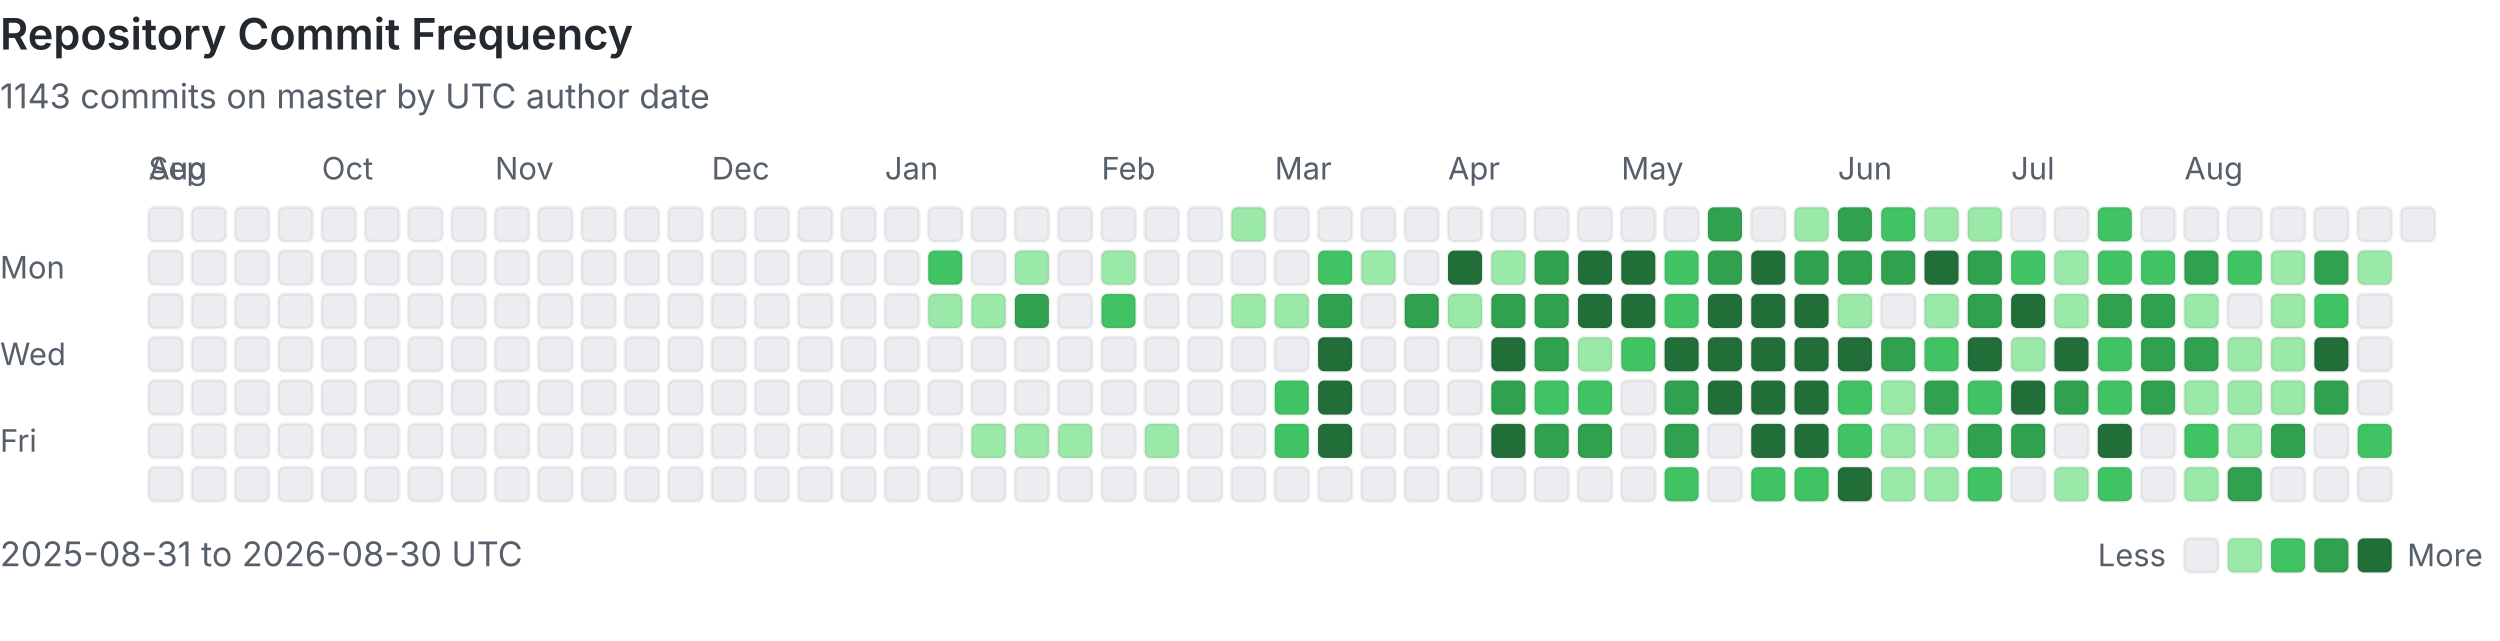
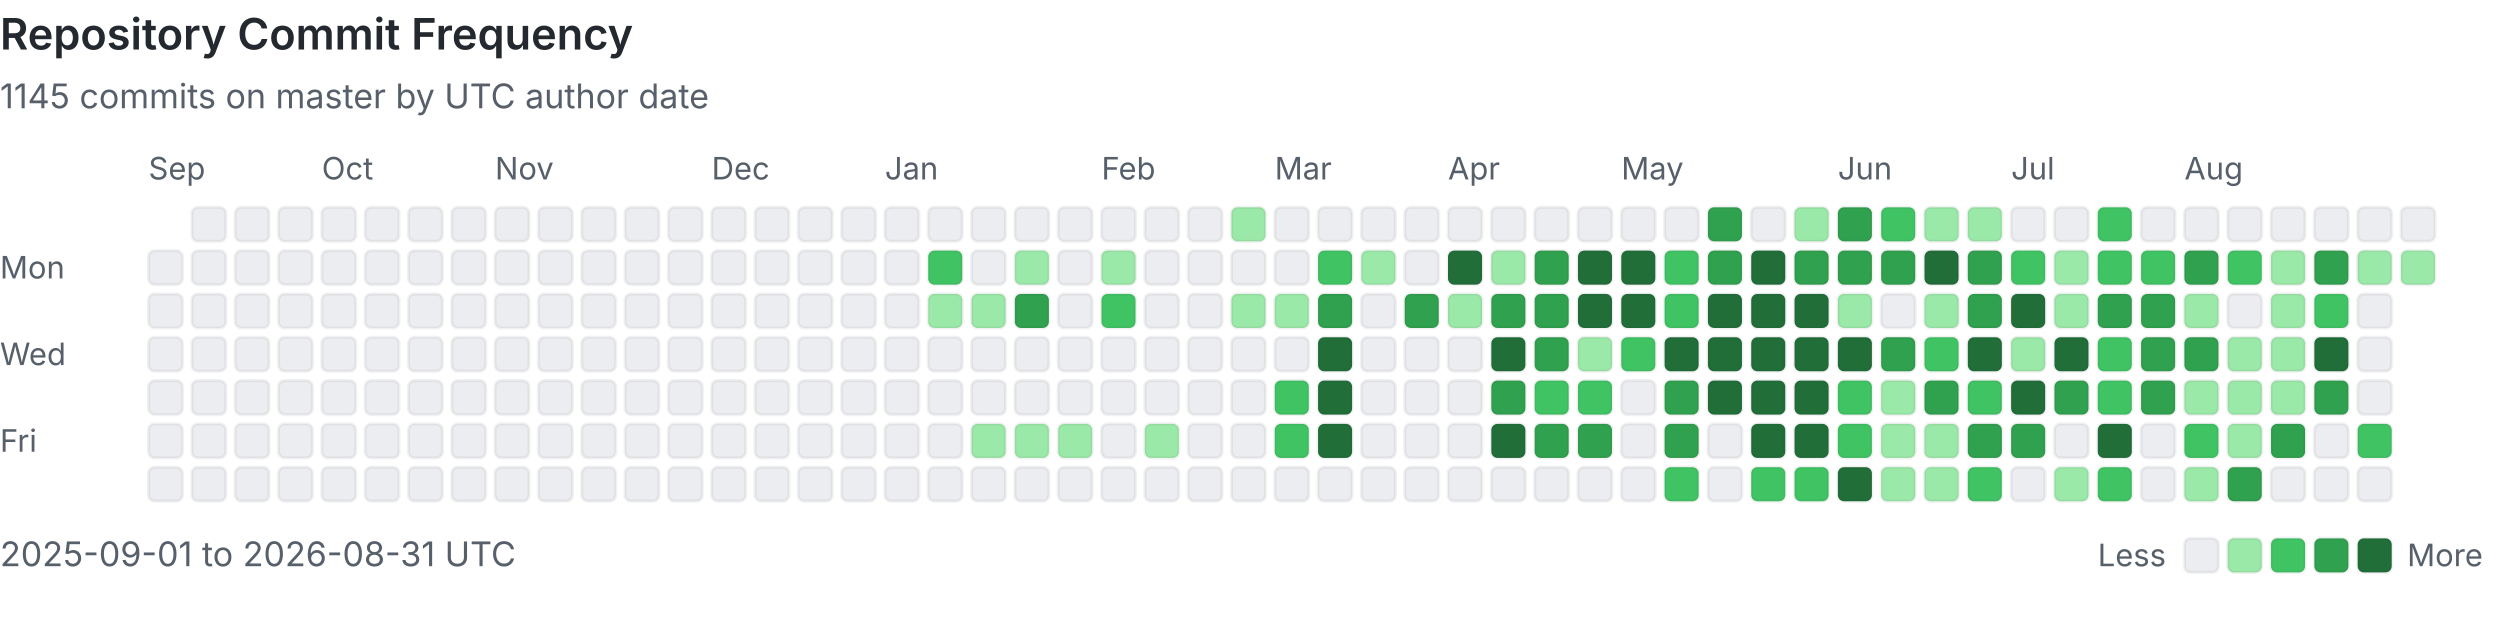
<svg xmlns="http://www.w3.org/2000/svg" viewBox="0 0 808 207" width="100%" role="img" aria-labelledby="heatmap-title heatmap-description" preserveAspectRatio="xMinYMin meet">
  <style>
      .heading { fill: #24292f; font: 600 14px -apple-system, BlinkMacSystemFont, 'Segoe UI', sans-serif; }
      .label { fill: #57606a; font: 10px -apple-system, BlinkMacSystemFont, 'Segoe UI', sans-serif; }
      .summary { fill: #57606a; font: 11px -apple-system, BlinkMacSystemFont, 'Segoe UI', sans-serif; }
      .day { shape-rendering: geometricPrecision; stroke: rgba(27, 31, 36, 0.06); stroke-width: 1px; }
      @media (prefers-color-scheme: dark) {
        .heading { fill: #e6edf3; }
        .label, .summary { fill: #8b949e; }
        .day { stroke: rgba(240, 246, 252, 0.08); }
        .level-0 { fill: #161b22 !important; }
      }
    </style>
  <text x="0" y="16" class="heading">Repository Commit Frequency</text>
-   <text x="0" y="35" class="summary">1143 commits on master by UTC author date</text>
+   <text x="0" y="35" class="summary">1145 commits on master by UTC author date</text>
  <text x="0" y="90" class="label">Mon</text>
  <text x="0" y="118" class="label">Wed</text>
  <text x="0" y="146" class="label">Fri</text>
-   <text x="48" y="58" class="label">Aug</text>
-   <rect x="48" y="67" width="11" height="11" rx="2" class="day level-0" fill="#ebedf0" data-date="2025-08-31" data-count="0">
-     </rect>
  <text x="48" y="58" class="label">Sep</text>
  <rect x="48" y="81" width="11" height="11" rx="2" class="day level-0" fill="#ebedf0" data-date="2025-09-01" data-count="0">
    </rect>
  <rect x="48" y="95" width="11" height="11" rx="2" class="day level-0" fill="#ebedf0" data-date="2025-09-02" data-count="0">
    </rect>
  <rect x="48" y="109" width="11" height="11" rx="2" class="day level-0" fill="#ebedf0" data-date="2025-09-03" data-count="0">
    </rect>
  <rect x="48" y="123" width="11" height="11" rx="2" class="day level-0" fill="#ebedf0" data-date="2025-09-04" data-count="0">
    </rect>
  <rect x="48" y="137" width="11" height="11" rx="2" class="day level-0" fill="#ebedf0" data-date="2025-09-05" data-count="0">
    </rect>
  <rect x="48" y="151" width="11" height="11" rx="2" class="day level-0" fill="#ebedf0" data-date="2025-09-06" data-count="0">
    </rect>
  <rect x="62" y="67" width="11" height="11" rx="2" class="day level-0" fill="#ebedf0" data-date="2025-09-07" data-count="0">
    </rect>
  <rect x="62" y="81" width="11" height="11" rx="2" class="day level-0" fill="#ebedf0" data-date="2025-09-08" data-count="0">
    </rect>
  <rect x="62" y="95" width="11" height="11" rx="2" class="day level-0" fill="#ebedf0" data-date="2025-09-09" data-count="0">
    </rect>
  <rect x="62" y="109" width="11" height="11" rx="2" class="day level-0" fill="#ebedf0" data-date="2025-09-10" data-count="0">
    </rect>
  <rect x="62" y="123" width="11" height="11" rx="2" class="day level-0" fill="#ebedf0" data-date="2025-09-11" data-count="0">
    </rect>
  <rect x="62" y="137" width="11" height="11" rx="2" class="day level-0" fill="#ebedf0" data-date="2025-09-12" data-count="0">
    </rect>
  <rect x="62" y="151" width="11" height="11" rx="2" class="day level-0" fill="#ebedf0" data-date="2025-09-13" data-count="0">
    </rect>
  <rect x="76" y="67" width="11" height="11" rx="2" class="day level-0" fill="#ebedf0" data-date="2025-09-14" data-count="0">
    </rect>
  <rect x="76" y="81" width="11" height="11" rx="2" class="day level-0" fill="#ebedf0" data-date="2025-09-15" data-count="0">
    </rect>
  <rect x="76" y="95" width="11" height="11" rx="2" class="day level-0" fill="#ebedf0" data-date="2025-09-16" data-count="0">
    </rect>
  <rect x="76" y="109" width="11" height="11" rx="2" class="day level-0" fill="#ebedf0" data-date="2025-09-17" data-count="0">
    </rect>
  <rect x="76" y="123" width="11" height="11" rx="2" class="day level-0" fill="#ebedf0" data-date="2025-09-18" data-count="0">
    </rect>
  <rect x="76" y="137" width="11" height="11" rx="2" class="day level-0" fill="#ebedf0" data-date="2025-09-19" data-count="0">
    </rect>
  <rect x="76" y="151" width="11" height="11" rx="2" class="day level-0" fill="#ebedf0" data-date="2025-09-20" data-count="0">
    </rect>
  <rect x="90" y="67" width="11" height="11" rx="2" class="day level-0" fill="#ebedf0" data-date="2025-09-21" data-count="0">
    </rect>
  <rect x="90" y="81" width="11" height="11" rx="2" class="day level-0" fill="#ebedf0" data-date="2025-09-22" data-count="0">
    </rect>
  <rect x="90" y="95" width="11" height="11" rx="2" class="day level-0" fill="#ebedf0" data-date="2025-09-23" data-count="0">
    </rect>
  <rect x="90" y="109" width="11" height="11" rx="2" class="day level-0" fill="#ebedf0" data-date="2025-09-24" data-count="0">
    </rect>
  <rect x="90" y="123" width="11" height="11" rx="2" class="day level-0" fill="#ebedf0" data-date="2025-09-25" data-count="0">
    </rect>
  <rect x="90" y="137" width="11" height="11" rx="2" class="day level-0" fill="#ebedf0" data-date="2025-09-26" data-count="0">
    </rect>
  <rect x="90" y="151" width="11" height="11" rx="2" class="day level-0" fill="#ebedf0" data-date="2025-09-27" data-count="0">
    </rect>
  <rect x="104" y="67" width="11" height="11" rx="2" class="day level-0" fill="#ebedf0" data-date="2025-09-28" data-count="0">
    </rect>
  <rect x="104" y="81" width="11" height="11" rx="2" class="day level-0" fill="#ebedf0" data-date="2025-09-29" data-count="0">
    </rect>
  <rect x="104" y="95" width="11" height="11" rx="2" class="day level-0" fill="#ebedf0" data-date="2025-09-30" data-count="0">
    </rect>
  <text x="104" y="58" class="label">Oct</text>
  <rect x="104" y="109" width="11" height="11" rx="2" class="day level-0" fill="#ebedf0" data-date="2025-10-01" data-count="0">
    </rect>
  <rect x="104" y="123" width="11" height="11" rx="2" class="day level-0" fill="#ebedf0" data-date="2025-10-02" data-count="0">
    </rect>
  <rect x="104" y="137" width="11" height="11" rx="2" class="day level-0" fill="#ebedf0" data-date="2025-10-03" data-count="0">
    </rect>
  <rect x="104" y="151" width="11" height="11" rx="2" class="day level-0" fill="#ebedf0" data-date="2025-10-04" data-count="0">
    </rect>
  <rect x="118" y="67" width="11" height="11" rx="2" class="day level-0" fill="#ebedf0" data-date="2025-10-05" data-count="0">
    </rect>
  <rect x="118" y="81" width="11" height="11" rx="2" class="day level-0" fill="#ebedf0" data-date="2025-10-06" data-count="0">
    </rect>
  <rect x="118" y="95" width="11" height="11" rx="2" class="day level-0" fill="#ebedf0" data-date="2025-10-07" data-count="0">
    </rect>
  <rect x="118" y="109" width="11" height="11" rx="2" class="day level-0" fill="#ebedf0" data-date="2025-10-08" data-count="0">
    </rect>
  <rect x="118" y="123" width="11" height="11" rx="2" class="day level-0" fill="#ebedf0" data-date="2025-10-09" data-count="0">
    </rect>
  <rect x="118" y="137" width="11" height="11" rx="2" class="day level-0" fill="#ebedf0" data-date="2025-10-10" data-count="0">
    </rect>
  <rect x="118" y="151" width="11" height="11" rx="2" class="day level-0" fill="#ebedf0" data-date="2025-10-11" data-count="0">
    </rect>
  <rect x="132" y="67" width="11" height="11" rx="2" class="day level-0" fill="#ebedf0" data-date="2025-10-12" data-count="0">
    </rect>
  <rect x="132" y="81" width="11" height="11" rx="2" class="day level-0" fill="#ebedf0" data-date="2025-10-13" data-count="0">
    </rect>
  <rect x="132" y="95" width="11" height="11" rx="2" class="day level-0" fill="#ebedf0" data-date="2025-10-14" data-count="0">
    </rect>
  <rect x="132" y="109" width="11" height="11" rx="2" class="day level-0" fill="#ebedf0" data-date="2025-10-15" data-count="0">
    </rect>
  <rect x="132" y="123" width="11" height="11" rx="2" class="day level-0" fill="#ebedf0" data-date="2025-10-16" data-count="0">
    </rect>
  <rect x="132" y="137" width="11" height="11" rx="2" class="day level-0" fill="#ebedf0" data-date="2025-10-17" data-count="0">
    </rect>
  <rect x="132" y="151" width="11" height="11" rx="2" class="day level-0" fill="#ebedf0" data-date="2025-10-18" data-count="0">
    </rect>
  <rect x="146" y="67" width="11" height="11" rx="2" class="day level-0" fill="#ebedf0" data-date="2025-10-19" data-count="0">
    </rect>
  <rect x="146" y="81" width="11" height="11" rx="2" class="day level-0" fill="#ebedf0" data-date="2025-10-20" data-count="0">
    </rect>
  <rect x="146" y="95" width="11" height="11" rx="2" class="day level-0" fill="#ebedf0" data-date="2025-10-21" data-count="0">
    </rect>
  <rect x="146" y="109" width="11" height="11" rx="2" class="day level-0" fill="#ebedf0" data-date="2025-10-22" data-count="0">
    </rect>
  <rect x="146" y="123" width="11" height="11" rx="2" class="day level-0" fill="#ebedf0" data-date="2025-10-23" data-count="0">
    </rect>
  <rect x="146" y="137" width="11" height="11" rx="2" class="day level-0" fill="#ebedf0" data-date="2025-10-24" data-count="0">
    </rect>
  <rect x="146" y="151" width="11" height="11" rx="2" class="day level-0" fill="#ebedf0" data-date="2025-10-25" data-count="0">
    </rect>
  <rect x="160" y="67" width="11" height="11" rx="2" class="day level-0" fill="#ebedf0" data-date="2025-10-26" data-count="0">
    </rect>
  <rect x="160" y="81" width="11" height="11" rx="2" class="day level-0" fill="#ebedf0" data-date="2025-10-27" data-count="0">
    </rect>
  <rect x="160" y="95" width="11" height="11" rx="2" class="day level-0" fill="#ebedf0" data-date="2025-10-28" data-count="0">
    </rect>
  <rect x="160" y="109" width="11" height="11" rx="2" class="day level-0" fill="#ebedf0" data-date="2025-10-29" data-count="0">
    </rect>
  <rect x="160" y="123" width="11" height="11" rx="2" class="day level-0" fill="#ebedf0" data-date="2025-10-30" data-count="0">
    </rect>
  <rect x="160" y="137" width="11" height="11" rx="2" class="day level-0" fill="#ebedf0" data-date="2025-10-31" data-count="0">
    </rect>
  <text x="160" y="58" class="label">Nov</text>
  <rect x="160" y="151" width="11" height="11" rx="2" class="day level-0" fill="#ebedf0" data-date="2025-11-01" data-count="0">
    </rect>
  <rect x="174" y="67" width="11" height="11" rx="2" class="day level-0" fill="#ebedf0" data-date="2025-11-02" data-count="0">
    </rect>
  <rect x="174" y="81" width="11" height="11" rx="2" class="day level-0" fill="#ebedf0" data-date="2025-11-03" data-count="0">
    </rect>
  <rect x="174" y="95" width="11" height="11" rx="2" class="day level-0" fill="#ebedf0" data-date="2025-11-04" data-count="0">
    </rect>
  <rect x="174" y="109" width="11" height="11" rx="2" class="day level-0" fill="#ebedf0" data-date="2025-11-05" data-count="0">
    </rect>
  <rect x="174" y="123" width="11" height="11" rx="2" class="day level-0" fill="#ebedf0" data-date="2025-11-06" data-count="0">
    </rect>
  <rect x="174" y="137" width="11" height="11" rx="2" class="day level-0" fill="#ebedf0" data-date="2025-11-07" data-count="0">
    </rect>
  <rect x="174" y="151" width="11" height="11" rx="2" class="day level-0" fill="#ebedf0" data-date="2025-11-08" data-count="0">
    </rect>
  <rect x="188" y="67" width="11" height="11" rx="2" class="day level-0" fill="#ebedf0" data-date="2025-11-09" data-count="0">
    </rect>
  <rect x="188" y="81" width="11" height="11" rx="2" class="day level-0" fill="#ebedf0" data-date="2025-11-10" data-count="0">
    </rect>
  <rect x="188" y="95" width="11" height="11" rx="2" class="day level-0" fill="#ebedf0" data-date="2025-11-11" data-count="0">
    </rect>
  <rect x="188" y="109" width="11" height="11" rx="2" class="day level-0" fill="#ebedf0" data-date="2025-11-12" data-count="0">
    </rect>
  <rect x="188" y="123" width="11" height="11" rx="2" class="day level-0" fill="#ebedf0" data-date="2025-11-13" data-count="0">
    </rect>
  <rect x="188" y="137" width="11" height="11" rx="2" class="day level-0" fill="#ebedf0" data-date="2025-11-14" data-count="0">
    </rect>
  <rect x="188" y="151" width="11" height="11" rx="2" class="day level-0" fill="#ebedf0" data-date="2025-11-15" data-count="0">
    </rect>
  <rect x="202" y="67" width="11" height="11" rx="2" class="day level-0" fill="#ebedf0" data-date="2025-11-16" data-count="0">
    </rect>
  <rect x="202" y="81" width="11" height="11" rx="2" class="day level-0" fill="#ebedf0" data-date="2025-11-17" data-count="0">
    </rect>
  <rect x="202" y="95" width="11" height="11" rx="2" class="day level-0" fill="#ebedf0" data-date="2025-11-18" data-count="0">
    </rect>
  <rect x="202" y="109" width="11" height="11" rx="2" class="day level-0" fill="#ebedf0" data-date="2025-11-19" data-count="0">
    </rect>
  <rect x="202" y="123" width="11" height="11" rx="2" class="day level-0" fill="#ebedf0" data-date="2025-11-20" data-count="0">
    </rect>
  <rect x="202" y="137" width="11" height="11" rx="2" class="day level-0" fill="#ebedf0" data-date="2025-11-21" data-count="0">
    </rect>
  <rect x="202" y="151" width="11" height="11" rx="2" class="day level-0" fill="#ebedf0" data-date="2025-11-22" data-count="0">
    </rect>
  <rect x="216" y="67" width="11" height="11" rx="2" class="day level-0" fill="#ebedf0" data-date="2025-11-23" data-count="0">
    </rect>
  <rect x="216" y="81" width="11" height="11" rx="2" class="day level-0" fill="#ebedf0" data-date="2025-11-24" data-count="0">
    </rect>
  <rect x="216" y="95" width="11" height="11" rx="2" class="day level-0" fill="#ebedf0" data-date="2025-11-25" data-count="0">
    </rect>
  <rect x="216" y="109" width="11" height="11" rx="2" class="day level-0" fill="#ebedf0" data-date="2025-11-26" data-count="0">
    </rect>
  <rect x="216" y="123" width="11" height="11" rx="2" class="day level-0" fill="#ebedf0" data-date="2025-11-27" data-count="0">
    </rect>
  <rect x="216" y="137" width="11" height="11" rx="2" class="day level-0" fill="#ebedf0" data-date="2025-11-28" data-count="0">
    </rect>
  <rect x="216" y="151" width="11" height="11" rx="2" class="day level-0" fill="#ebedf0" data-date="2025-11-29" data-count="0">
    </rect>
  <rect x="230" y="67" width="11" height="11" rx="2" class="day level-0" fill="#ebedf0" data-date="2025-11-30" data-count="0">
    </rect>
  <text x="230" y="58" class="label">Dec</text>
  <rect x="230" y="81" width="11" height="11" rx="2" class="day level-0" fill="#ebedf0" data-date="2025-12-01" data-count="0">
    </rect>
  <rect x="230" y="95" width="11" height="11" rx="2" class="day level-0" fill="#ebedf0" data-date="2025-12-02" data-count="0">
    </rect>
  <rect x="230" y="109" width="11" height="11" rx="2" class="day level-0" fill="#ebedf0" data-date="2025-12-03" data-count="0">
    </rect>
  <rect x="230" y="123" width="11" height="11" rx="2" class="day level-0" fill="#ebedf0" data-date="2025-12-04" data-count="0">
    </rect>
  <rect x="230" y="137" width="11" height="11" rx="2" class="day level-0" fill="#ebedf0" data-date="2025-12-05" data-count="0">
    </rect>
  <rect x="230" y="151" width="11" height="11" rx="2" class="day level-0" fill="#ebedf0" data-date="2025-12-06" data-count="0">
    </rect>
  <rect x="244" y="67" width="11" height="11" rx="2" class="day level-0" fill="#ebedf0" data-date="2025-12-07" data-count="0">
    </rect>
  <rect x="244" y="81" width="11" height="11" rx="2" class="day level-0" fill="#ebedf0" data-date="2025-12-08" data-count="0">
    </rect>
  <rect x="244" y="95" width="11" height="11" rx="2" class="day level-0" fill="#ebedf0" data-date="2025-12-09" data-count="0">
    </rect>
  <rect x="244" y="109" width="11" height="11" rx="2" class="day level-0" fill="#ebedf0" data-date="2025-12-10" data-count="0">
    </rect>
  <rect x="244" y="123" width="11" height="11" rx="2" class="day level-0" fill="#ebedf0" data-date="2025-12-11" data-count="0">
    </rect>
  <rect x="244" y="137" width="11" height="11" rx="2" class="day level-0" fill="#ebedf0" data-date="2025-12-12" data-count="0">
    </rect>
  <rect x="244" y="151" width="11" height="11" rx="2" class="day level-0" fill="#ebedf0" data-date="2025-12-13" data-count="0">
    </rect>
  <rect x="258" y="67" width="11" height="11" rx="2" class="day level-0" fill="#ebedf0" data-date="2025-12-14" data-count="0">
    </rect>
  <rect x="258" y="81" width="11" height="11" rx="2" class="day level-0" fill="#ebedf0" data-date="2025-12-15" data-count="0">
    </rect>
  <rect x="258" y="95" width="11" height="11" rx="2" class="day level-0" fill="#ebedf0" data-date="2025-12-16" data-count="0">
    </rect>
  <rect x="258" y="109" width="11" height="11" rx="2" class="day level-0" fill="#ebedf0" data-date="2025-12-17" data-count="0">
    </rect>
  <rect x="258" y="123" width="11" height="11" rx="2" class="day level-0" fill="#ebedf0" data-date="2025-12-18" data-count="0">
    </rect>
  <rect x="258" y="137" width="11" height="11" rx="2" class="day level-0" fill="#ebedf0" data-date="2025-12-19" data-count="0">
    </rect>
  <rect x="258" y="151" width="11" height="11" rx="2" class="day level-0" fill="#ebedf0" data-date="2025-12-20" data-count="0">
    </rect>
  <rect x="272" y="67" width="11" height="11" rx="2" class="day level-0" fill="#ebedf0" data-date="2025-12-21" data-count="0">
    </rect>
  <rect x="272" y="81" width="11" height="11" rx="2" class="day level-0" fill="#ebedf0" data-date="2025-12-22" data-count="0">
    </rect>
  <rect x="272" y="95" width="11" height="11" rx="2" class="day level-0" fill="#ebedf0" data-date="2025-12-23" data-count="0">
    </rect>
  <rect x="272" y="109" width="11" height="11" rx="2" class="day level-0" fill="#ebedf0" data-date="2025-12-24" data-count="0">
    </rect>
  <rect x="272" y="123" width="11" height="11" rx="2" class="day level-0" fill="#ebedf0" data-date="2025-12-25" data-count="0">
    </rect>
  <rect x="272" y="137" width="11" height="11" rx="2" class="day level-0" fill="#ebedf0" data-date="2025-12-26" data-count="0">
    </rect>
  <rect x="272" y="151" width="11" height="11" rx="2" class="day level-0" fill="#ebedf0" data-date="2025-12-27" data-count="0">
    </rect>
  <rect x="286" y="67" width="11" height="11" rx="2" class="day level-0" fill="#ebedf0" data-date="2025-12-28" data-count="0">
    </rect>
  <rect x="286" y="81" width="11" height="11" rx="2" class="day level-0" fill="#ebedf0" data-date="2025-12-29" data-count="0">
    </rect>
  <rect x="286" y="95" width="11" height="11" rx="2" class="day level-0" fill="#ebedf0" data-date="2025-12-30" data-count="0">
    </rect>
  <rect x="286" y="109" width="11" height="11" rx="2" class="day level-0" fill="#ebedf0" data-date="2025-12-31" data-count="0">
    </rect>
  <text x="286" y="58" class="label">Jan</text>
  <rect x="286" y="123" width="11" height="11" rx="2" class="day level-0" fill="#ebedf0" data-date="2026-01-01" data-count="0">
    </rect>
  <rect x="286" y="137" width="11" height="11" rx="2" class="day level-0" fill="#ebedf0" data-date="2026-01-02" data-count="0">
    </rect>
  <rect x="286" y="151" width="11" height="11" rx="2" class="day level-0" fill="#ebedf0" data-date="2026-01-03" data-count="0">
    </rect>
  <rect x="300" y="67" width="11" height="11" rx="2" class="day level-0" fill="#ebedf0" data-date="2026-01-04" data-count="0">
    </rect>
  <rect x="300" y="81" width="11" height="11" rx="2" class="day level-2" fill="#40c463" data-date="2026-01-05" data-count="3">
    </rect>
  <rect x="300" y="95" width="11" height="11" rx="2" class="day level-1" fill="#9be9a8" data-date="2026-01-06" data-count="1">
    </rect>
  <rect x="300" y="109" width="11" height="11" rx="2" class="day level-0" fill="#ebedf0" data-date="2026-01-07" data-count="0">
    </rect>
  <rect x="300" y="123" width="11" height="11" rx="2" class="day level-0" fill="#ebedf0" data-date="2026-01-08" data-count="0">
    </rect>
  <rect x="300" y="137" width="11" height="11" rx="2" class="day level-0" fill="#ebedf0" data-date="2026-01-09" data-count="0">
    </rect>
  <rect x="300" y="151" width="11" height="11" rx="2" class="day level-0" fill="#ebedf0" data-date="2026-01-10" data-count="0">
    </rect>
  <rect x="314" y="67" width="11" height="11" rx="2" class="day level-0" fill="#ebedf0" data-date="2026-01-11" data-count="0">
    </rect>
  <rect x="314" y="81" width="11" height="11" rx="2" class="day level-0" fill="#ebedf0" data-date="2026-01-12" data-count="0">
    </rect>
  <rect x="314" y="95" width="11" height="11" rx="2" class="day level-1" fill="#9be9a8" data-date="2026-01-13" data-count="1">
    </rect>
  <rect x="314" y="109" width="11" height="11" rx="2" class="day level-0" fill="#ebedf0" data-date="2026-01-14" data-count="0">
    </rect>
  <rect x="314" y="123" width="11" height="11" rx="2" class="day level-0" fill="#ebedf0" data-date="2026-01-15" data-count="0">
    </rect>
  <rect x="314" y="137" width="11" height="11" rx="2" class="day level-1" fill="#9be9a8" data-date="2026-01-16" data-count="1">
    </rect>
  <rect x="314" y="151" width="11" height="11" rx="2" class="day level-0" fill="#ebedf0" data-date="2026-01-17" data-count="0">
    </rect>
  <rect x="328" y="67" width="11" height="11" rx="2" class="day level-0" fill="#ebedf0" data-date="2026-01-18" data-count="0">
    </rect>
  <rect x="328" y="81" width="11" height="11" rx="2" class="day level-1" fill="#9be9a8" data-date="2026-01-19" data-count="2">
    </rect>
  <rect x="328" y="95" width="11" height="11" rx="2" class="day level-3" fill="#30a14e" data-date="2026-01-20" data-count="6">
    </rect>
  <rect x="328" y="109" width="11" height="11" rx="2" class="day level-0" fill="#ebedf0" data-date="2026-01-21" data-count="0">
    </rect>
  <rect x="328" y="123" width="11" height="11" rx="2" class="day level-0" fill="#ebedf0" data-date="2026-01-22" data-count="0">
    </rect>
  <rect x="328" y="137" width="11" height="11" rx="2" class="day level-1" fill="#9be9a8" data-date="2026-01-23" data-count="1">
    </rect>
  <rect x="328" y="151" width="11" height="11" rx="2" class="day level-0" fill="#ebedf0" data-date="2026-01-24" data-count="0">
    </rect>
  <rect x="342" y="67" width="11" height="11" rx="2" class="day level-0" fill="#ebedf0" data-date="2026-01-25" data-count="0">
    </rect>
  <rect x="342" y="81" width="11" height="11" rx="2" class="day level-0" fill="#ebedf0" data-date="2026-01-26" data-count="0">
    </rect>
  <rect x="342" y="95" width="11" height="11" rx="2" class="day level-0" fill="#ebedf0" data-date="2026-01-27" data-count="0">
    </rect>
  <rect x="342" y="109" width="11" height="11" rx="2" class="day level-0" fill="#ebedf0" data-date="2026-01-28" data-count="0">
    </rect>
  <rect x="342" y="123" width="11" height="11" rx="2" class="day level-0" fill="#ebedf0" data-date="2026-01-29" data-count="0">
    </rect>
  <rect x="342" y="137" width="11" height="11" rx="2" class="day level-1" fill="#9be9a8" data-date="2026-01-30" data-count="1">
    </rect>
  <rect x="342" y="151" width="11" height="11" rx="2" class="day level-0" fill="#ebedf0" data-date="2026-01-31" data-count="0">
    </rect>
  <text x="356" y="58" class="label">Feb</text>
  <rect x="356" y="67" width="11" height="11" rx="2" class="day level-0" fill="#ebedf0" data-date="2026-02-01" data-count="0">
    </rect>
  <rect x="356" y="81" width="11" height="11" rx="2" class="day level-1" fill="#9be9a8" data-date="2026-02-02" data-count="1">
    </rect>
  <rect x="356" y="95" width="11" height="11" rx="2" class="day level-2" fill="#40c463" data-date="2026-02-03" data-count="3">
    </rect>
  <rect x="356" y="109" width="11" height="11" rx="2" class="day level-0" fill="#ebedf0" data-date="2026-02-04" data-count="0">
    </rect>
  <rect x="356" y="123" width="11" height="11" rx="2" class="day level-0" fill="#ebedf0" data-date="2026-02-05" data-count="0">
    </rect>
  <rect x="356" y="137" width="11" height="11" rx="2" class="day level-0" fill="#ebedf0" data-date="2026-02-06" data-count="0">
    </rect>
  <rect x="356" y="151" width="11" height="11" rx="2" class="day level-0" fill="#ebedf0" data-date="2026-02-07" data-count="0">
    </rect>
  <rect x="370" y="67" width="11" height="11" rx="2" class="day level-0" fill="#ebedf0" data-date="2026-02-08" data-count="0">
    </rect>
  <rect x="370" y="81" width="11" height="11" rx="2" class="day level-0" fill="#ebedf0" data-date="2026-02-09" data-count="0">
    </rect>
  <rect x="370" y="95" width="11" height="11" rx="2" class="day level-0" fill="#ebedf0" data-date="2026-02-10" data-count="0">
    </rect>
  <rect x="370" y="109" width="11" height="11" rx="2" class="day level-0" fill="#ebedf0" data-date="2026-02-11" data-count="0">
    </rect>
  <rect x="370" y="123" width="11" height="11" rx="2" class="day level-0" fill="#ebedf0" data-date="2026-02-12" data-count="0">
    </rect>
  <rect x="370" y="137" width="11" height="11" rx="2" class="day level-1" fill="#9be9a8" data-date="2026-02-13" data-count="2">
    </rect>
  <rect x="370" y="151" width="11" height="11" rx="2" class="day level-0" fill="#ebedf0" data-date="2026-02-14" data-count="0">
    </rect>
  <rect x="384" y="67" width="11" height="11" rx="2" class="day level-0" fill="#ebedf0" data-date="2026-02-15" data-count="0">
    </rect>
  <rect x="384" y="81" width="11" height="11" rx="2" class="day level-0" fill="#ebedf0" data-date="2026-02-16" data-count="0">
    </rect>
  <rect x="384" y="95" width="11" height="11" rx="2" class="day level-0" fill="#ebedf0" data-date="2026-02-17" data-count="0">
    </rect>
  <rect x="384" y="109" width="11" height="11" rx="2" class="day level-0" fill="#ebedf0" data-date="2026-02-18" data-count="0">
    </rect>
  <rect x="384" y="123" width="11" height="11" rx="2" class="day level-0" fill="#ebedf0" data-date="2026-02-19" data-count="0">
    </rect>
  <rect x="384" y="137" width="11" height="11" rx="2" class="day level-0" fill="#ebedf0" data-date="2026-02-20" data-count="0">
    </rect>
  <rect x="384" y="151" width="11" height="11" rx="2" class="day level-0" fill="#ebedf0" data-date="2026-02-21" data-count="0">
    </rect>
  <rect x="398" y="67" width="11" height="11" rx="2" class="day level-1" fill="#9be9a8" data-date="2026-02-22" data-count="2">
    </rect>
  <rect x="398" y="81" width="11" height="11" rx="2" class="day level-0" fill="#ebedf0" data-date="2026-02-23" data-count="0">
    </rect>
  <rect x="398" y="95" width="11" height="11" rx="2" class="day level-1" fill="#9be9a8" data-date="2026-02-24" data-count="1">
    </rect>
  <rect x="398" y="109" width="11" height="11" rx="2" class="day level-0" fill="#ebedf0" data-date="2026-02-25" data-count="0">
    </rect>
  <rect x="398" y="123" width="11" height="11" rx="2" class="day level-0" fill="#ebedf0" data-date="2026-02-26" data-count="0">
    </rect>
  <rect x="398" y="137" width="11" height="11" rx="2" class="day level-0" fill="#ebedf0" data-date="2026-02-27" data-count="0">
    </rect>
  <rect x="398" y="151" width="11" height="11" rx="2" class="day level-0" fill="#ebedf0" data-date="2026-02-28" data-count="0">
    </rect>
  <text x="412" y="58" class="label">Mar</text>
  <rect x="412" y="67" width="11" height="11" rx="2" class="day level-0" fill="#ebedf0" data-date="2026-03-01" data-count="0">
    </rect>
  <rect x="412" y="81" width="11" height="11" rx="2" class="day level-0" fill="#ebedf0" data-date="2026-03-02" data-count="0">
    </rect>
  <rect x="412" y="95" width="11" height="11" rx="2" class="day level-1" fill="#9be9a8" data-date="2026-03-03" data-count="1">
    </rect>
  <rect x="412" y="109" width="11" height="11" rx="2" class="day level-0" fill="#ebedf0" data-date="2026-03-04" data-count="0">
    </rect>
  <rect x="412" y="123" width="11" height="11" rx="2" class="day level-2" fill="#40c463" data-date="2026-03-05" data-count="3">
    </rect>
  <rect x="412" y="137" width="11" height="11" rx="2" class="day level-2" fill="#40c463" data-date="2026-03-06" data-count="4">
    </rect>
  <rect x="412" y="151" width="11" height="11" rx="2" class="day level-0" fill="#ebedf0" data-date="2026-03-07" data-count="0">
    </rect>
  <rect x="426" y="67" width="11" height="11" rx="2" class="day level-0" fill="#ebedf0" data-date="2026-03-08" data-count="0">
    </rect>
  <rect x="426" y="81" width="11" height="11" rx="2" class="day level-2" fill="#40c463" data-date="2026-03-09" data-count="3">
    </rect>
  <rect x="426" y="95" width="11" height="11" rx="2" class="day level-3" fill="#30a14e" data-date="2026-03-10" data-count="7">
    </rect>
  <rect x="426" y="109" width="11" height="11" rx="2" class="day level-4" fill="#216e39" data-date="2026-03-11" data-count="28">
    </rect>
  <rect x="426" y="123" width="11" height="11" rx="2" class="day level-4" fill="#216e39" data-date="2026-03-12" data-count="13">
    </rect>
  <rect x="426" y="137" width="11" height="11" rx="2" class="day level-4" fill="#216e39" data-date="2026-03-13" data-count="19">
    </rect>
  <rect x="426" y="151" width="11" height="11" rx="2" class="day level-0" fill="#ebedf0" data-date="2026-03-14" data-count="0">
    </rect>
  <rect x="440" y="67" width="11" height="11" rx="2" class="day level-0" fill="#ebedf0" data-date="2026-03-15" data-count="0">
    </rect>
  <rect x="440" y="81" width="11" height="11" rx="2" class="day level-1" fill="#9be9a8" data-date="2026-03-16" data-count="1">
    </rect>
  <rect x="440" y="95" width="11" height="11" rx="2" class="day level-0" fill="#ebedf0" data-date="2026-03-17" data-count="0">
    </rect>
  <rect x="440" y="109" width="11" height="11" rx="2" class="day level-0" fill="#ebedf0" data-date="2026-03-18" data-count="0">
    </rect>
  <rect x="440" y="123" width="11" height="11" rx="2" class="day level-0" fill="#ebedf0" data-date="2026-03-19" data-count="0">
    </rect>
  <rect x="440" y="137" width="11" height="11" rx="2" class="day level-0" fill="#ebedf0" data-date="2026-03-20" data-count="0">
    </rect>
  <rect x="440" y="151" width="11" height="11" rx="2" class="day level-0" fill="#ebedf0" data-date="2026-03-21" data-count="0">
    </rect>
  <rect x="454" y="67" width="11" height="11" rx="2" class="day level-0" fill="#ebedf0" data-date="2026-03-22" data-count="0">
    </rect>
  <rect x="454" y="81" width="11" height="11" rx="2" class="day level-0" fill="#ebedf0" data-date="2026-03-23" data-count="0">
    </rect>
  <rect x="454" y="95" width="11" height="11" rx="2" class="day level-3" fill="#30a14e" data-date="2026-03-24" data-count="6">
    </rect>
  <rect x="454" y="109" width="11" height="11" rx="2" class="day level-0" fill="#ebedf0" data-date="2026-03-25" data-count="0">
    </rect>
  <rect x="454" y="123" width="11" height="11" rx="2" class="day level-0" fill="#ebedf0" data-date="2026-03-26" data-count="0">
    </rect>
  <rect x="454" y="137" width="11" height="11" rx="2" class="day level-0" fill="#ebedf0" data-date="2026-03-27" data-count="0">
    </rect>
  <rect x="454" y="151" width="11" height="11" rx="2" class="day level-0" fill="#ebedf0" data-date="2026-03-28" data-count="0">
    </rect>
  <rect x="468" y="67" width="11" height="11" rx="2" class="day level-0" fill="#ebedf0" data-date="2026-03-29" data-count="0">
    </rect>
  <rect x="468" y="81" width="11" height="11" rx="2" class="day level-4" fill="#216e39" data-date="2026-03-30" data-count="19">
    </rect>
  <rect x="468" y="95" width="11" height="11" rx="2" class="day level-1" fill="#9be9a8" data-date="2026-03-31" data-count="1">
    </rect>
  <text x="468" y="58" class="label">Apr</text>
  <rect x="468" y="109" width="11" height="11" rx="2" class="day level-0" fill="#ebedf0" data-date="2026-04-01" data-count="0">
    </rect>
  <rect x="468" y="123" width="11" height="11" rx="2" class="day level-0" fill="#ebedf0" data-date="2026-04-02" data-count="0">
    </rect>
  <rect x="468" y="137" width="11" height="11" rx="2" class="day level-0" fill="#ebedf0" data-date="2026-04-03" data-count="0">
    </rect>
  <rect x="468" y="151" width="11" height="11" rx="2" class="day level-0" fill="#ebedf0" data-date="2026-04-04" data-count="0">
    </rect>
  <rect x="482" y="67" width="11" height="11" rx="2" class="day level-0" fill="#ebedf0" data-date="2026-04-05" data-count="0">
    </rect>
  <rect x="482" y="81" width="11" height="11" rx="2" class="day level-1" fill="#9be9a8" data-date="2026-04-06" data-count="2">
    </rect>
  <rect x="482" y="95" width="11" height="11" rx="2" class="day level-3" fill="#30a14e" data-date="2026-04-07" data-count="8">
    </rect>
  <rect x="482" y="109" width="11" height="11" rx="2" class="day level-4" fill="#216e39" data-date="2026-04-08" data-count="32">
    </rect>
  <rect x="482" y="123" width="11" height="11" rx="2" class="day level-3" fill="#30a14e" data-date="2026-04-09" data-count="7">
    </rect>
  <rect x="482" y="137" width="11" height="11" rx="2" class="day level-4" fill="#216e39" data-date="2026-04-10" data-count="23">
    </rect>
  <rect x="482" y="151" width="11" height="11" rx="2" class="day level-0" fill="#ebedf0" data-date="2026-04-11" data-count="0">
    </rect>
  <rect x="496" y="67" width="11" height="11" rx="2" class="day level-0" fill="#ebedf0" data-date="2026-04-12" data-count="0">
    </rect>
  <rect x="496" y="81" width="11" height="11" rx="2" class="day level-3" fill="#30a14e" data-date="2026-04-13" data-count="11">
    </rect>
  <rect x="496" y="95" width="11" height="11" rx="2" class="day level-3" fill="#30a14e" data-date="2026-04-14" data-count="9">
    </rect>
  <rect x="496" y="109" width="11" height="11" rx="2" class="day level-3" fill="#30a14e" data-date="2026-04-15" data-count="6">
    </rect>
  <rect x="496" y="123" width="11" height="11" rx="2" class="day level-2" fill="#40c463" data-date="2026-04-16" data-count="3">
    </rect>
  <rect x="496" y="137" width="11" height="11" rx="2" class="day level-3" fill="#30a14e" data-date="2026-04-17" data-count="11">
    </rect>
  <rect x="496" y="151" width="11" height="11" rx="2" class="day level-0" fill="#ebedf0" data-date="2026-04-18" data-count="0">
    </rect>
  <rect x="510" y="67" width="11" height="11" rx="2" class="day level-0" fill="#ebedf0" data-date="2026-04-19" data-count="0">
    </rect>
  <rect x="510" y="81" width="11" height="11" rx="2" class="day level-4" fill="#216e39" data-date="2026-04-20" data-count="31">
    </rect>
  <rect x="510" y="95" width="11" height="11" rx="2" class="day level-4" fill="#216e39" data-date="2026-04-21" data-count="13">
    </rect>
  <rect x="510" y="109" width="11" height="11" rx="2" class="day level-1" fill="#9be9a8" data-date="2026-04-22" data-count="1">
    </rect>
  <rect x="510" y="123" width="11" height="11" rx="2" class="day level-2" fill="#40c463" data-date="2026-04-23" data-count="3">
    </rect>
  <rect x="510" y="137" width="11" height="11" rx="2" class="day level-3" fill="#30a14e" data-date="2026-04-24" data-count="7">
    </rect>
  <rect x="510" y="151" width="11" height="11" rx="2" class="day level-0" fill="#ebedf0" data-date="2026-04-25" data-count="0">
    </rect>
  <rect x="524" y="67" width="11" height="11" rx="2" class="day level-0" fill="#ebedf0" data-date="2026-04-26" data-count="0">
    </rect>
  <rect x="524" y="81" width="11" height="11" rx="2" class="day level-4" fill="#216e39" data-date="2026-04-27" data-count="23">
    </rect>
  <rect x="524" y="95" width="11" height="11" rx="2" class="day level-4" fill="#216e39" data-date="2026-04-28" data-count="26">
    </rect>
  <rect x="524" y="109" width="11" height="11" rx="2" class="day level-2" fill="#40c463" data-date="2026-04-29" data-count="4">
    </rect>
  <rect x="524" y="123" width="11" height="11" rx="2" class="day level-0" fill="#ebedf0" data-date="2026-04-30" data-count="0">
    </rect>
  <text x="524" y="58" class="label">May</text>
  <rect x="524" y="137" width="11" height="11" rx="2" class="day level-0" fill="#ebedf0" data-date="2026-05-01" data-count="0">
    </rect>
  <rect x="524" y="151" width="11" height="11" rx="2" class="day level-0" fill="#ebedf0" data-date="2026-05-02" data-count="0">
    </rect>
  <rect x="538" y="67" width="11" height="11" rx="2" class="day level-0" fill="#ebedf0" data-date="2026-05-03" data-count="0">
    </rect>
  <rect x="538" y="81" width="11" height="11" rx="2" class="day level-2" fill="#40c463" data-date="2026-05-04" data-count="4">
    </rect>
  <rect x="538" y="95" width="11" height="11" rx="2" class="day level-2" fill="#40c463" data-date="2026-05-05" data-count="5">
    </rect>
  <rect x="538" y="109" width="11" height="11" rx="2" class="day level-4" fill="#216e39" data-date="2026-05-06" data-count="16">
    </rect>
  <rect x="538" y="123" width="11" height="11" rx="2" class="day level-3" fill="#30a14e" data-date="2026-05-07" data-count="9">
    </rect>
  <rect x="538" y="137" width="11" height="11" rx="2" class="day level-3" fill="#30a14e" data-date="2026-05-08" data-count="12">
    </rect>
  <rect x="538" y="151" width="11" height="11" rx="2" class="day level-2" fill="#40c463" data-date="2026-05-09" data-count="4">
    </rect>
  <rect x="552" y="67" width="11" height="11" rx="2" class="day level-3" fill="#30a14e" data-date="2026-05-10" data-count="9">
    </rect>
  <rect x="552" y="81" width="11" height="11" rx="2" class="day level-3" fill="#30a14e" data-date="2026-05-11" data-count="12">
    </rect>
  <rect x="552" y="95" width="11" height="11" rx="2" class="day level-4" fill="#216e39" data-date="2026-05-12" data-count="13">
    </rect>
  <rect x="552" y="109" width="11" height="11" rx="2" class="day level-4" fill="#216e39" data-date="2026-05-13" data-count="32">
    </rect>
  <rect x="552" y="123" width="11" height="11" rx="2" class="day level-4" fill="#216e39" data-date="2026-05-14" data-count="17">
    </rect>
  <rect x="552" y="137" width="11" height="11" rx="2" class="day level-0" fill="#ebedf0" data-date="2026-05-15" data-count="0">
    </rect>
  <rect x="552" y="151" width="11" height="11" rx="2" class="day level-0" fill="#ebedf0" data-date="2026-05-16" data-count="0">
    </rect>
  <rect x="566" y="67" width="11" height="11" rx="2" class="day level-0" fill="#ebedf0" data-date="2026-05-17" data-count="0">
    </rect>
  <rect x="566" y="81" width="11" height="11" rx="2" class="day level-4" fill="#216e39" data-date="2026-05-18" data-count="21">
    </rect>
  <rect x="566" y="95" width="11" height="11" rx="2" class="day level-4" fill="#216e39" data-date="2026-05-19" data-count="24">
    </rect>
  <rect x="566" y="109" width="11" height="11" rx="2" class="day level-4" fill="#216e39" data-date="2026-05-20" data-count="26">
    </rect>
  <rect x="566" y="123" width="11" height="11" rx="2" class="day level-4" fill="#216e39" data-date="2026-05-21" data-count="14">
    </rect>
  <rect x="566" y="137" width="11" height="11" rx="2" class="day level-4" fill="#216e39" data-date="2026-05-22" data-count="18">
    </rect>
  <rect x="566" y="151" width="11" height="11" rx="2" class="day level-2" fill="#40c463" data-date="2026-05-23" data-count="3">
    </rect>
  <rect x="580" y="67" width="11" height="11" rx="2" class="day level-1" fill="#9be9a8" data-date="2026-05-24" data-count="1">
    </rect>
  <rect x="580" y="81" width="11" height="11" rx="2" class="day level-3" fill="#30a14e" data-date="2026-05-25" data-count="10">
    </rect>
  <rect x="580" y="95" width="11" height="11" rx="2" class="day level-4" fill="#216e39" data-date="2026-05-26" data-count="45">
    </rect>
  <rect x="580" y="109" width="11" height="11" rx="2" class="day level-4" fill="#216e39" data-date="2026-05-27" data-count="15">
    </rect>
  <rect x="580" y="123" width="11" height="11" rx="2" class="day level-4" fill="#216e39" data-date="2026-05-28" data-count="13">
    </rect>
  <rect x="580" y="137" width="11" height="11" rx="2" class="day level-4" fill="#216e39" data-date="2026-05-29" data-count="17">
    </rect>
  <rect x="580" y="151" width="11" height="11" rx="2" class="day level-2" fill="#40c463" data-date="2026-05-30" data-count="5">
    </rect>
  <rect x="594" y="67" width="11" height="11" rx="2" class="day level-3" fill="#30a14e" data-date="2026-05-31" data-count="6">
    </rect>
  <text x="594" y="58" class="label">Jun</text>
  <rect x="594" y="81" width="11" height="11" rx="2" class="day level-3" fill="#30a14e" data-date="2026-06-01" data-count="11">
    </rect>
  <rect x="594" y="95" width="11" height="11" rx="2" class="day level-1" fill="#9be9a8" data-date="2026-06-02" data-count="2">
    </rect>
  <rect x="594" y="109" width="11" height="11" rx="2" class="day level-4" fill="#216e39" data-date="2026-06-03" data-count="19">
    </rect>
  <rect x="594" y="123" width="11" height="11" rx="2" class="day level-2" fill="#40c463" data-date="2026-06-04" data-count="3">
    </rect>
  <rect x="594" y="137" width="11" height="11" rx="2" class="day level-2" fill="#40c463" data-date="2026-06-05" data-count="3">
    </rect>
  <rect x="594" y="151" width="11" height="11" rx="2" class="day level-4" fill="#216e39" data-date="2026-06-06" data-count="14">
    </rect>
  <rect x="608" y="67" width="11" height="11" rx="2" class="day level-2" fill="#40c463" data-date="2026-06-07" data-count="5">
    </rect>
  <rect x="608" y="81" width="11" height="11" rx="2" class="day level-3" fill="#30a14e" data-date="2026-06-08" data-count="7">
    </rect>
  <rect x="608" y="95" width="11" height="11" rx="2" class="day level-0" fill="#ebedf0" data-date="2026-06-09" data-count="0">
    </rect>
  <rect x="608" y="109" width="11" height="11" rx="2" class="day level-3" fill="#30a14e" data-date="2026-06-10" data-count="7">
    </rect>
  <rect x="608" y="123" width="11" height="11" rx="2" class="day level-1" fill="#9be9a8" data-date="2026-06-11" data-count="1">
    </rect>
  <rect x="608" y="137" width="11" height="11" rx="2" class="day level-1" fill="#9be9a8" data-date="2026-06-12" data-count="1">
    </rect>
  <rect x="608" y="151" width="11" height="11" rx="2" class="day level-1" fill="#9be9a8" data-date="2026-06-13" data-count="2">
    </rect>
  <rect x="622" y="67" width="11" height="11" rx="2" class="day level-1" fill="#9be9a8" data-date="2026-06-14" data-count="1">
    </rect>
  <rect x="622" y="81" width="11" height="11" rx="2" class="day level-4" fill="#216e39" data-date="2026-06-15" data-count="21">
    </rect>
  <rect x="622" y="95" width="11" height="11" rx="2" class="day level-1" fill="#9be9a8" data-date="2026-06-16" data-count="1">
    </rect>
  <rect x="622" y="109" width="11" height="11" rx="2" class="day level-2" fill="#40c463" data-date="2026-06-17" data-count="3">
    </rect>
  <rect x="622" y="123" width="11" height="11" rx="2" class="day level-3" fill="#30a14e" data-date="2026-06-18" data-count="7">
    </rect>
  <rect x="622" y="137" width="11" height="11" rx="2" class="day level-1" fill="#9be9a8" data-date="2026-06-19" data-count="2">
    </rect>
  <rect x="622" y="151" width="11" height="11" rx="2" class="day level-1" fill="#9be9a8" data-date="2026-06-20" data-count="1">
    </rect>
  <rect x="636" y="67" width="11" height="11" rx="2" class="day level-1" fill="#9be9a8" data-date="2026-06-21" data-count="2">
    </rect>
  <rect x="636" y="81" width="11" height="11" rx="2" class="day level-3" fill="#30a14e" data-date="2026-06-22" data-count="10">
    </rect>
  <rect x="636" y="95" width="11" height="11" rx="2" class="day level-3" fill="#30a14e" data-date="2026-06-23" data-count="12">
    </rect>
  <rect x="636" y="109" width="11" height="11" rx="2" class="day level-4" fill="#216e39" data-date="2026-06-24" data-count="14">
    </rect>
  <rect x="636" y="123" width="11" height="11" rx="2" class="day level-2" fill="#40c463" data-date="2026-06-25" data-count="5">
    </rect>
  <rect x="636" y="137" width="11" height="11" rx="2" class="day level-3" fill="#30a14e" data-date="2026-06-26" data-count="11">
    </rect>
  <rect x="636" y="151" width="11" height="11" rx="2" class="day level-2" fill="#40c463" data-date="2026-06-27" data-count="3">
    </rect>
  <rect x="650" y="67" width="11" height="11" rx="2" class="day level-0" fill="#ebedf0" data-date="2026-06-28" data-count="0">
    </rect>
  <rect x="650" y="81" width="11" height="11" rx="2" class="day level-2" fill="#40c463" data-date="2026-06-29" data-count="5">
    </rect>
  <rect x="650" y="95" width="11" height="11" rx="2" class="day level-4" fill="#216e39" data-date="2026-06-30" data-count="30">
    </rect>
  <text x="650" y="58" class="label">Jul</text>
  <rect x="650" y="109" width="11" height="11" rx="2" class="day level-1" fill="#9be9a8" data-date="2026-07-01" data-count="2">
    </rect>
  <rect x="650" y="123" width="11" height="11" rx="2" class="day level-4" fill="#216e39" data-date="2026-07-02" data-count="16">
    </rect>
  <rect x="650" y="137" width="11" height="11" rx="2" class="day level-3" fill="#30a14e" data-date="2026-07-03" data-count="7">
    </rect>
  <rect x="650" y="151" width="11" height="11" rx="2" class="day level-0" fill="#ebedf0" data-date="2026-07-04" data-count="0">
    </rect>
  <rect x="664" y="67" width="11" height="11" rx="2" class="day level-0" fill="#ebedf0" data-date="2026-07-05" data-count="0">
    </rect>
  <rect x="664" y="81" width="11" height="11" rx="2" class="day level-1" fill="#9be9a8" data-date="2026-07-06" data-count="1">
    </rect>
  <rect x="664" y="95" width="11" height="11" rx="2" class="day level-1" fill="#9be9a8" data-date="2026-07-07" data-count="2">
    </rect>
  <rect x="664" y="109" width="11" height="11" rx="2" class="day level-4" fill="#216e39" data-date="2026-07-08" data-count="20">
    </rect>
  <rect x="664" y="123" width="11" height="11" rx="2" class="day level-3" fill="#30a14e" data-date="2026-07-09" data-count="8">
    </rect>
  <rect x="664" y="137" width="11" height="11" rx="2" class="day level-0" fill="#ebedf0" data-date="2026-07-10" data-count="0">
    </rect>
  <rect x="664" y="151" width="11" height="11" rx="2" class="day level-1" fill="#9be9a8" data-date="2026-07-11" data-count="1">
    </rect>
  <rect x="678" y="67" width="11" height="11" rx="2" class="day level-2" fill="#40c463" data-date="2026-07-12" data-count="3">
    </rect>
  <rect x="678" y="81" width="11" height="11" rx="2" class="day level-2" fill="#40c463" data-date="2026-07-13" data-count="5">
    </rect>
  <rect x="678" y="95" width="11" height="11" rx="2" class="day level-3" fill="#30a14e" data-date="2026-07-14" data-count="10">
    </rect>
  <rect x="678" y="109" width="11" height="11" rx="2" class="day level-2" fill="#40c463" data-date="2026-07-15" data-count="5">
    </rect>
  <rect x="678" y="123" width="11" height="11" rx="2" class="day level-2" fill="#40c463" data-date="2026-07-16" data-count="5">
    </rect>
  <rect x="678" y="137" width="11" height="11" rx="2" class="day level-4" fill="#216e39" data-date="2026-07-17" data-count="20">
    </rect>
  <rect x="678" y="151" width="11" height="11" rx="2" class="day level-2" fill="#40c463" data-date="2026-07-18" data-count="5">
    </rect>
  <rect x="692" y="67" width="11" height="11" rx="2" class="day level-0" fill="#ebedf0" data-date="2026-07-19" data-count="0">
    </rect>
  <rect x="692" y="81" width="11" height="11" rx="2" class="day level-2" fill="#40c463" data-date="2026-07-20" data-count="5">
    </rect>
  <rect x="692" y="95" width="11" height="11" rx="2" class="day level-3" fill="#30a14e" data-date="2026-07-21" data-count="7">
    </rect>
  <rect x="692" y="109" width="11" height="11" rx="2" class="day level-3" fill="#30a14e" data-date="2026-07-22" data-count="6">
    </rect>
  <rect x="692" y="123" width="11" height="11" rx="2" class="day level-3" fill="#30a14e" data-date="2026-07-23" data-count="9">
    </rect>
  <rect x="692" y="137" width="11" height="11" rx="2" class="day level-0" fill="#ebedf0" data-date="2026-07-24" data-count="0">
    </rect>
  <rect x="692" y="151" width="11" height="11" rx="2" class="day level-0" fill="#ebedf0" data-date="2026-07-25" data-count="0">
    </rect>
  <rect x="706" y="67" width="11" height="11" rx="2" class="day level-0" fill="#ebedf0" data-date="2026-07-26" data-count="0">
    </rect>
  <rect x="706" y="81" width="11" height="11" rx="2" class="day level-3" fill="#30a14e" data-date="2026-07-27" data-count="12">
    </rect>
  <rect x="706" y="95" width="11" height="11" rx="2" class="day level-1" fill="#9be9a8" data-date="2026-07-28" data-count="1">
    </rect>
  <rect x="706" y="109" width="11" height="11" rx="2" class="day level-3" fill="#30a14e" data-date="2026-07-29" data-count="10">
    </rect>
  <rect x="706" y="123" width="11" height="11" rx="2" class="day level-1" fill="#9be9a8" data-date="2026-07-30" data-count="1">
    </rect>
  <rect x="706" y="137" width="11" height="11" rx="2" class="day level-2" fill="#40c463" data-date="2026-07-31" data-count="4">
    </rect>
  <text x="706" y="58" class="label">Aug</text>
  <rect x="706" y="151" width="11" height="11" rx="2" class="day level-1" fill="#9be9a8" data-date="2026-08-01" data-count="2">
    </rect>
  <rect x="720" y="67" width="11" height="11" rx="2" class="day level-0" fill="#ebedf0" data-date="2026-08-02" data-count="0">
    </rect>
  <rect x="720" y="81" width="11" height="11" rx="2" class="day level-2" fill="#40c463" data-date="2026-08-03" data-count="3">
    </rect>
  <rect x="720" y="95" width="11" height="11" rx="2" class="day level-0" fill="#ebedf0" data-date="2026-08-04" data-count="0">
    </rect>
  <rect x="720" y="109" width="11" height="11" rx="2" class="day level-1" fill="#9be9a8" data-date="2026-08-05" data-count="1">
    </rect>
  <rect x="720" y="123" width="11" height="11" rx="2" class="day level-1" fill="#9be9a8" data-date="2026-08-06" data-count="1">
    </rect>
  <rect x="720" y="137" width="11" height="11" rx="2" class="day level-1" fill="#9be9a8" data-date="2026-08-07" data-count="1">
    </rect>
  <rect x="720" y="151" width="11" height="11" rx="2" class="day level-3" fill="#30a14e" data-date="2026-08-08" data-count="7">
    </rect>
  <rect x="734" y="67" width="11" height="11" rx="2" class="day level-0" fill="#ebedf0" data-date="2026-08-09" data-count="0">
    </rect>
  <rect x="734" y="81" width="11" height="11" rx="2" class="day level-1" fill="#9be9a8" data-date="2026-08-10" data-count="1">
    </rect>
  <rect x="734" y="95" width="11" height="11" rx="2" class="day level-1" fill="#9be9a8" data-date="2026-08-11" data-count="2">
    </rect>
  <rect x="734" y="109" width="11" height="11" rx="2" class="day level-1" fill="#9be9a8" data-date="2026-08-12" data-count="2">
    </rect>
  <rect x="734" y="123" width="11" height="11" rx="2" class="day level-1" fill="#9be9a8" data-date="2026-08-13" data-count="1">
    </rect>
  <rect x="734" y="137" width="11" height="11" rx="2" class="day level-3" fill="#30a14e" data-date="2026-08-14" data-count="11">
    </rect>
  <rect x="734" y="151" width="11" height="11" rx="2" class="day level-0" fill="#ebedf0" data-date="2026-08-15" data-count="0">
    </rect>
  <rect x="748" y="67" width="11" height="11" rx="2" class="day level-0" fill="#ebedf0" data-date="2026-08-16" data-count="0">
    </rect>
  <rect x="748" y="81" width="11" height="11" rx="2" class="day level-3" fill="#30a14e" data-date="2026-08-17" data-count="6">
    </rect>
  <rect x="748" y="95" width="11" height="11" rx="2" class="day level-2" fill="#40c463" data-date="2026-08-18" data-count="5">
    </rect>
  <rect x="748" y="109" width="11" height="11" rx="2" class="day level-4" fill="#216e39" data-date="2026-08-19" data-count="15">
    </rect>
  <rect x="748" y="123" width="11" height="11" rx="2" class="day level-3" fill="#30a14e" data-date="2026-08-20" data-count="12">
    </rect>
  <rect x="748" y="137" width="11" height="11" rx="2" class="day level-0" fill="#ebedf0" data-date="2026-08-21" data-count="0">
    </rect>
  <rect x="748" y="151" width="11" height="11" rx="2" class="day level-0" fill="#ebedf0" data-date="2026-08-22" data-count="0">
    </rect>
  <rect x="762" y="67" width="11" height="11" rx="2" class="day level-0" fill="#ebedf0" data-date="2026-08-23" data-count="0">
    </rect>
  <rect x="762" y="81" width="11" height="11" rx="2" class="day level-1" fill="#9be9a8" data-date="2026-08-24" data-count="1">
    </rect>
  <rect x="762" y="95" width="11" height="11" rx="2" class="day level-0" fill="#ebedf0" data-date="2026-08-25" data-count="0">
    </rect>
  <rect x="762" y="109" width="11" height="11" rx="2" class="day level-0" fill="#ebedf0" data-date="2026-08-26" data-count="0">
    </rect>
  <rect x="762" y="123" width="11" height="11" rx="2" class="day level-0" fill="#ebedf0" data-date="2026-08-27" data-count="0">
    </rect>
-   <rect x="762" y="137" width="11" height="11" rx="2" class="day level-2" fill="#40c463" data-date="2026-08-28" data-count="3">
+   <rect x="762" y="137" width="11" height="11" rx="2" class="day level-2" fill="#40c463" data-date="2026-08-28" data-count="4">
    </rect>
  <rect x="762" y="151" width="11" height="11" rx="2" class="day level-0" fill="#ebedf0" data-date="2026-08-29" data-count="0">
    </rect>
  <rect x="776" y="67" width="11" height="11" rx="2" class="day level-0" fill="#ebedf0" data-date="2026-08-30" data-count="0">
    </rect>
-   <text x="0" y="183" class="summary">2025-08-31 to 2026-08-30 UTC</text>
+   <rect x="776" y="81" width="11" height="11" rx="2" class="day level-1" fill="#9be9a8" data-date="2026-08-31" data-count="1">
+     </rect>
+   <text x="0" y="183" class="summary">2025-09-01 to 2026-08-31 UTC</text>
  <text x="678" y="183" class="label">Less</text>
  <rect x="706" y="174" width="11" height="11" rx="2" class="day level-0" fill="#ebedf0" />
  <rect x="720" y="174" width="11" height="11" rx="2" class="day level-1" fill="#9be9a8" />
  <rect x="734" y="174" width="11" height="11" rx="2" class="day level-2" fill="#40c463" />
  <rect x="748" y="174" width="11" height="11" rx="2" class="day level-3" fill="#30a14e" />
  <rect x="762" y="174" width="11" height="11" rx="2" class="day level-4" fill="#216e39" />
  <text x="778" y="183" class="label">More</text>
</svg>
